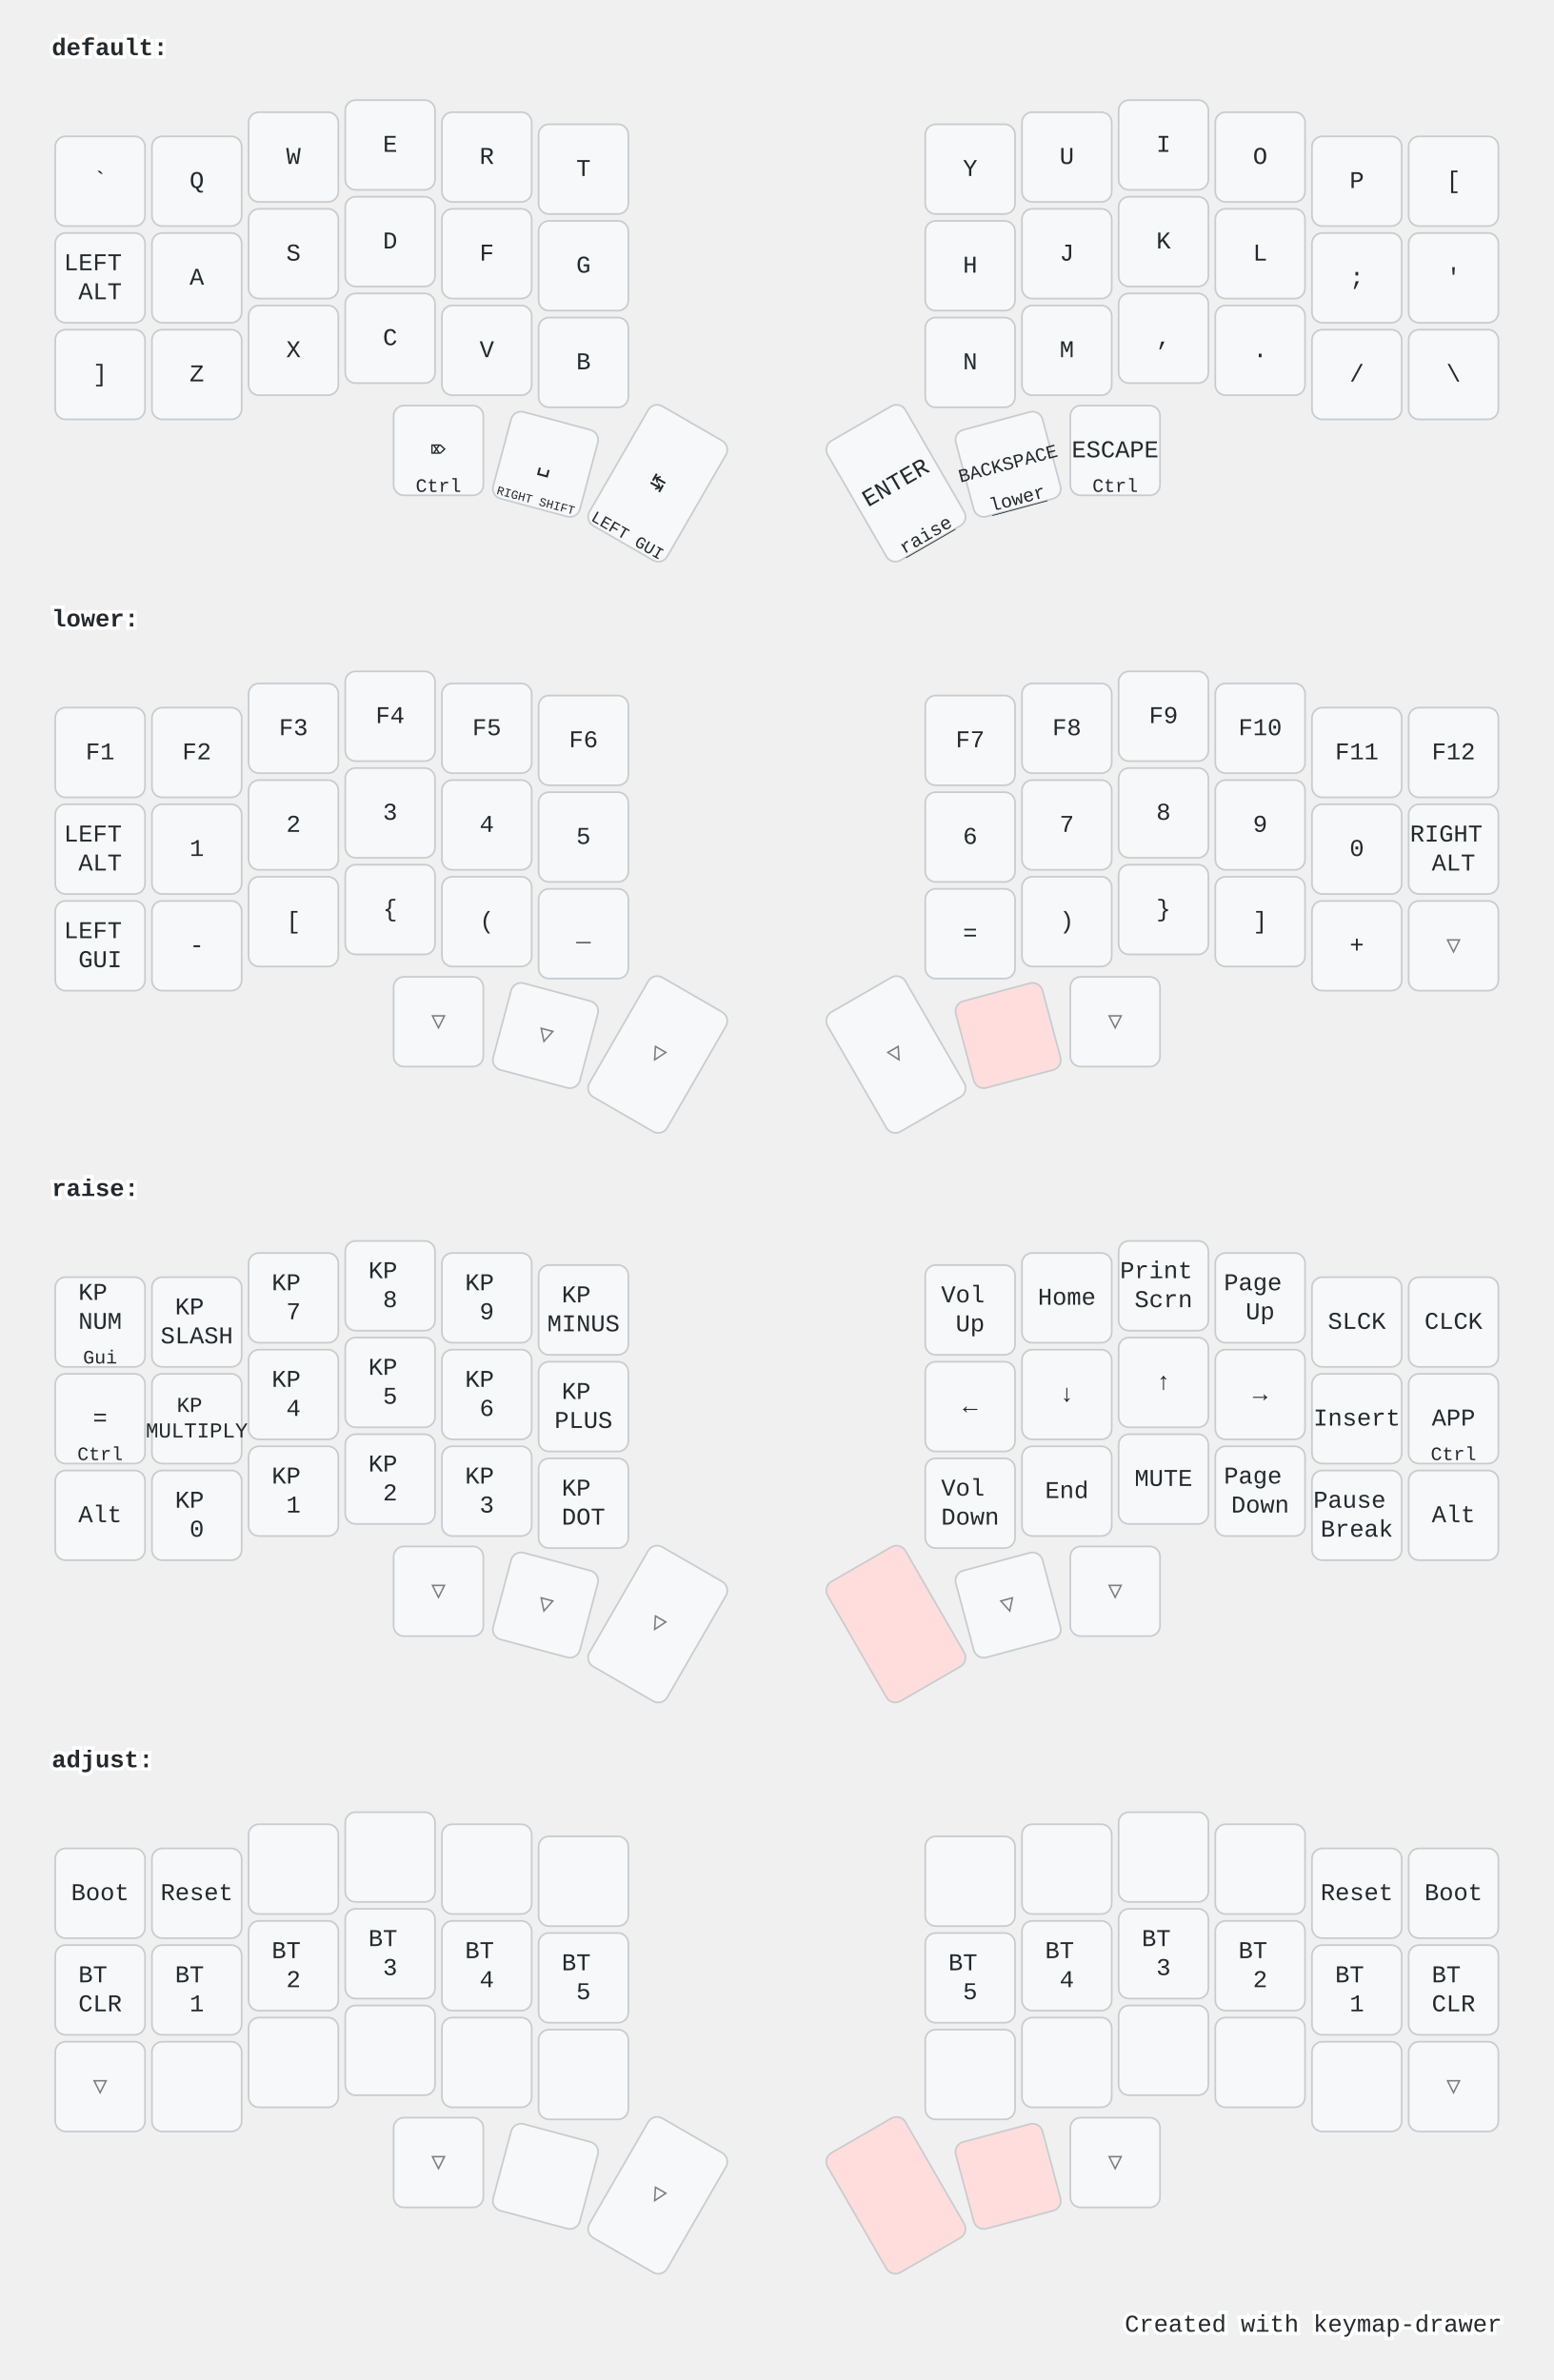
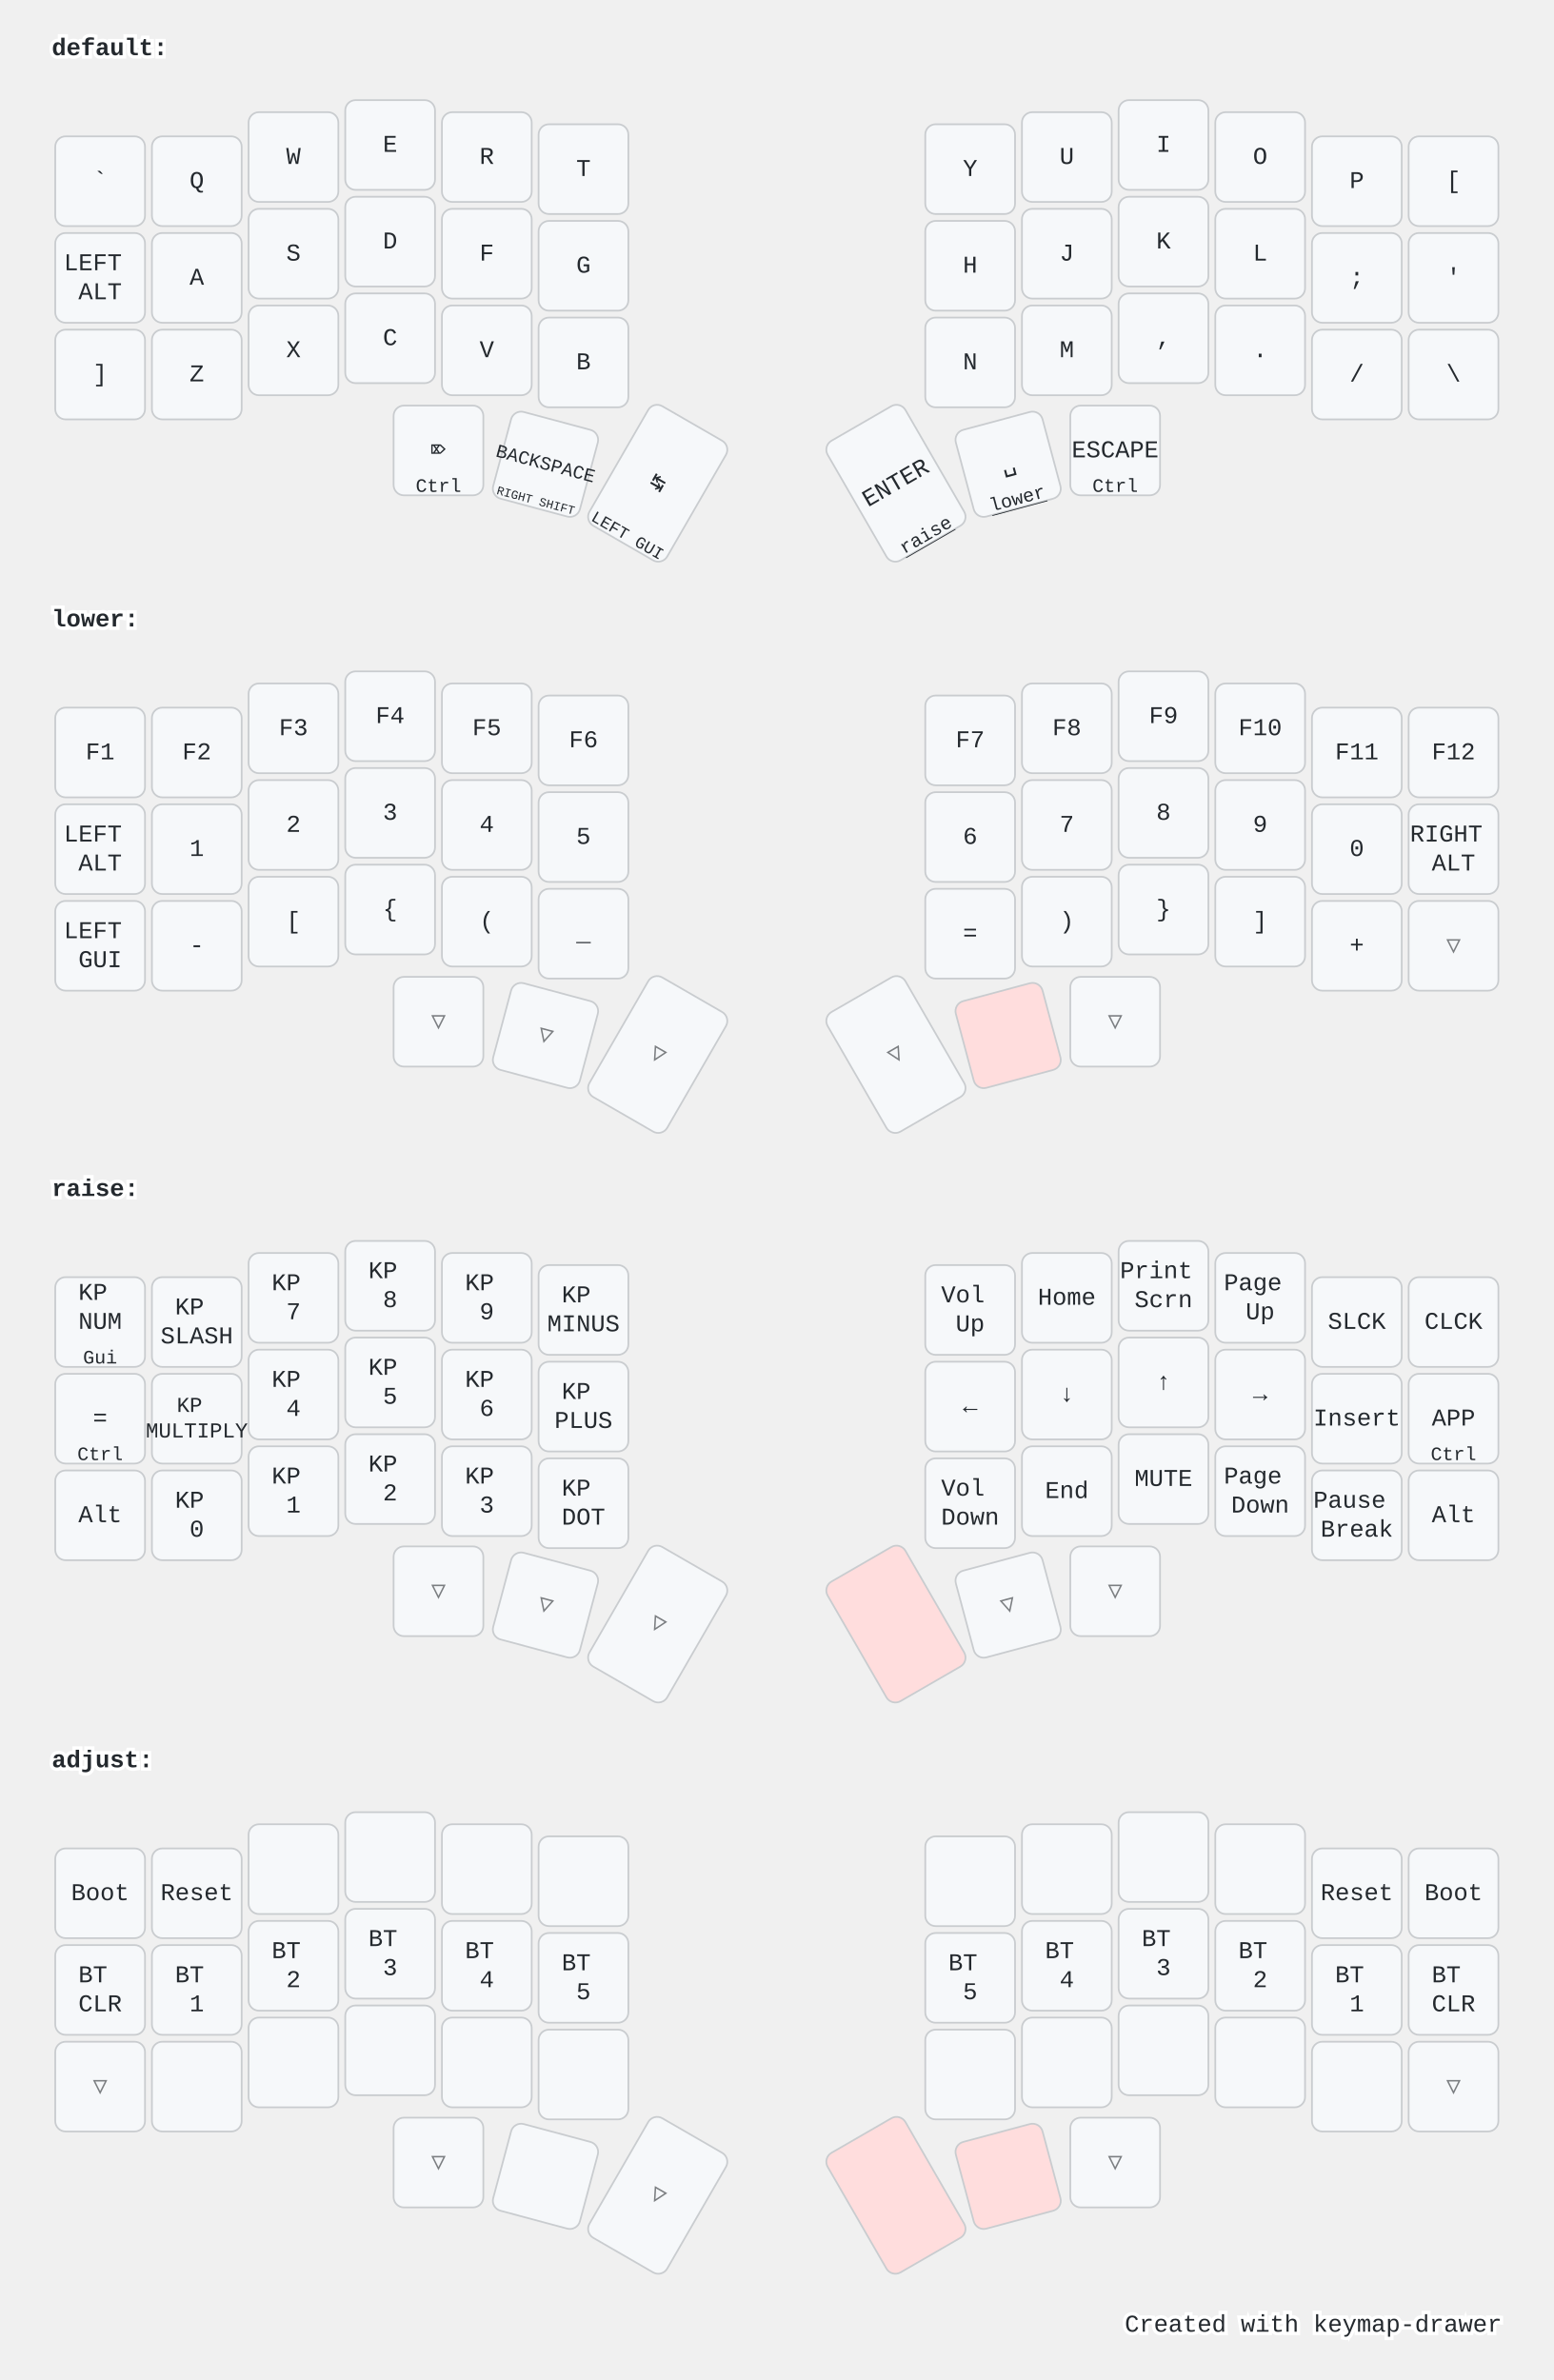
<svg xmlns="http://www.w3.org/2000/svg" width="900" height="1379" viewBox="0 0 900 1379" class="keymap">
  <style>/* inherit to force styles through use tags */
svg path {
    fill: inherit;
}

/* font and background color specifications */
svg.keymap {
    font-family: SFMono-Regular,Consolas,Liberation Mono,Menlo,monospace;
    font-size: 14px;
    font-kerning: normal;
    text-rendering: optimizeLegibility;
    fill: #24292e;
}

/* default key styling */
rect.key {
    fill: #f6f8fa;
}

rect.key, rect.combo {
    stroke: #c9cccf;
    stroke-width: 1;
}

/* default key side styling, only used is draw_key_sides is set */
rect.side {
    filter: brightness(90%);
}

/* color accent for combo boxes */
rect.combo, rect.combo-separate {
    fill: #cdf;
}

/* color accent for held keys */
rect.held, rect.combo.held {
    fill: #fdd;
}

/* color accent for ghost (optional) keys */
rect.ghost, rect.combo.ghost {
    stroke-dasharray: 4, 4;
    stroke-width: 2;
}

text {
    text-anchor: middle;
    dominant-baseline: middle;
}

/* styling for layer labels */
text.label {
    font-weight: bold;
    text-anchor: start;
    stroke: white;
    stroke-width: 4;
    paint-order: stroke;
}

/* styling for optional footer */
text.footer {
    text-anchor: end;
    dominant-baseline: auto;
    stroke: white;
    stroke-width: 4;
    paint-order: stroke;
}

/* styling for combo tap, and key non-tap label text */
text.combo, text.hold, text.shifted, text.left, text.right {
    font-size: 11px;
}

text.hold {
    text-anchor: middle;
    dominant-baseline: auto;
}

text.shifted {
    text-anchor: middle;
    dominant-baseline: hanging;
}

text.left {
    text-anchor: start;
}

text.right {
    text-anchor: end;
}

text.layer-activator {
    text-decoration: underline;
}

/* styling for hold/shifted label text in combo box */
text.combo.hold, text.combo.shifted, text.combo.left, text.combo.right {
    font-size: 8px;
}

/* lighter symbol for transparent keys */
text.trans {
    fill: #7b7e81;
}

/* styling for combo dendrons */
path.combo {
    stroke-width: 1;
    stroke: gray;
    fill: none;
}

/* Start Tabler Icons Cleanup */
/* cannot use height/width with glyphs */
.icon-tabler &gt; path {
    fill: inherit;
    stroke: inherit;
    stroke-width: 2;
}
/* hide tabler's default box */
.icon-tabler &gt; path[stroke="none"][fill="none"] {
    visibility: hidden;
}
/* End Tabler Icons Cleanup */

@media (prefers-color-scheme: dark) {
svg.keymap { fill: #d1d6db; }
rect.key { fill: #3f4750; }
rect.key, rect.combo { stroke: #60666c; }
rect.combo, rect.combo-separate { fill: #1f3d7a; }
rect.held, rect.combo.held { fill: #854747; }
text.label, text.footer { stroke: black; }
text.trans { fill: #7e8184; }
path.combo { stroke: #7f7f7f; }

}</style>
  <g transform="translate(30, 0)" class="layer-default">
    <text x="0" y="28" class="label" id="default">default:</text>
    <g transform="translate(0, 56)">
      <g transform="translate(28, 49)" class="key keypos-0">
        <rect rx="6" ry="6" x="-26" y="-26" width="52" height="52" class="key" />
        <text x="0" y="0" class="key tap">`</text>
      </g>
      <g transform="translate(84, 49)" class="key keypos-1">
        <rect rx="6" ry="6" x="-26" y="-26" width="52" height="52" class="key" />
        <text x="0" y="0" class="key tap">Q</text>
      </g>
      <g transform="translate(140, 35)" class="key keypos-2">
        <rect rx="6" ry="6" x="-26" y="-26" width="52" height="52" class="key" />
        <text x="0" y="0" class="key tap">W</text>
      </g>
      <g transform="translate(196, 28)" class="key keypos-3">
        <rect rx="6" ry="6" x="-26" y="-26" width="52" height="52" class="key" />
        <text x="0" y="0" class="key tap">E</text>
      </g>
      <g transform="translate(252, 35)" class="key keypos-4">
        <rect rx="6" ry="6" x="-26" y="-26" width="52" height="52" class="key" />
        <text x="0" y="0" class="key tap">R</text>
      </g>
      <g transform="translate(308, 42)" class="key keypos-5">
        <rect rx="6" ry="6" x="-26" y="-26" width="52" height="52" class="key" />
        <text x="0" y="0" class="key tap">T</text>
      </g>
      <g transform="translate(532, 42)" class="key keypos-6">
        <rect rx="6" ry="6" x="-26" y="-26" width="52" height="52" class="key" />
        <text x="0" y="0" class="key tap">Y</text>
      </g>
      <g transform="translate(588, 35)" class="key keypos-7">
        <rect rx="6" ry="6" x="-26" y="-26" width="52" height="52" class="key" />
        <text x="0" y="0" class="key tap">U</text>
      </g>
      <g transform="translate(644, 28)" class="key keypos-8">
        <rect rx="6" ry="6" x="-26" y="-26" width="52" height="52" class="key" />
        <text x="0" y="0" class="key tap">I</text>
      </g>
      <g transform="translate(700, 35)" class="key keypos-9">
        <rect rx="6" ry="6" x="-26" y="-26" width="52" height="52" class="key" />
        <text x="0" y="0" class="key tap">O</text>
      </g>
      <g transform="translate(756, 49)" class="key keypos-10">
        <rect rx="6" ry="6" x="-26" y="-26" width="52" height="52" class="key" />
        <text x="0" y="0" class="key tap">P</text>
      </g>
      <g transform="translate(812, 49)" class="key keypos-11">
        <rect rx="6" ry="6" x="-26" y="-26" width="52" height="52" class="key" />
        <text x="0" y="0" class="key tap">[</text>
      </g>
      <g transform="translate(28, 105)" class="key keypos-12">
        <rect rx="6" ry="6" x="-26" y="-26" width="52" height="52" class="key" />
        <text x="0" y="0" class="key tap">
          <tspan x="0" dy="-0.6em">LEFT</tspan>
          <tspan x="0" dy="1.2em">ALT</tspan>
        </text>
      </g>
      <g transform="translate(84, 105)" class="key keypos-13">
        <rect rx="6" ry="6" x="-26" y="-26" width="52" height="52" class="key" />
        <text x="0" y="0" class="key tap">A</text>
      </g>
      <g transform="translate(140, 91)" class="key keypos-14">
        <rect rx="6" ry="6" x="-26" y="-26" width="52" height="52" class="key" />
        <text x="0" y="0" class="key tap">S</text>
      </g>
      <g transform="translate(196, 84)" class="key keypos-15">
        <rect rx="6" ry="6" x="-26" y="-26" width="52" height="52" class="key" />
        <text x="0" y="0" class="key tap">D</text>
      </g>
      <g transform="translate(252, 91)" class="key keypos-16">
        <rect rx="6" ry="6" x="-26" y="-26" width="52" height="52" class="key" />
        <text x="0" y="0" class="key tap">F</text>
      </g>
      <g transform="translate(308, 98)" class="key keypos-17">
        <rect rx="6" ry="6" x="-26" y="-26" width="52" height="52" class="key" />
        <text x="0" y="0" class="key tap">G</text>
      </g>
      <g transform="translate(532, 98)" class="key keypos-18">
        <rect rx="6" ry="6" x="-26" y="-26" width="52" height="52" class="key" />
        <text x="0" y="0" class="key tap">H</text>
      </g>
      <g transform="translate(588, 91)" class="key keypos-19">
        <rect rx="6" ry="6" x="-26" y="-26" width="52" height="52" class="key" />
        <text x="0" y="0" class="key tap">J</text>
      </g>
      <g transform="translate(644, 84)" class="key keypos-20">
        <rect rx="6" ry="6" x="-26" y="-26" width="52" height="52" class="key" />
        <text x="0" y="0" class="key tap">K</text>
      </g>
      <g transform="translate(700, 91)" class="key keypos-21">
        <rect rx="6" ry="6" x="-26" y="-26" width="52" height="52" class="key" />
        <text x="0" y="0" class="key tap">L</text>
      </g>
      <g transform="translate(756, 105)" class="key keypos-22">
        <rect rx="6" ry="6" x="-26" y="-26" width="52" height="52" class="key" />
        <text x="0" y="0" class="key tap">;</text>
      </g>
      <g transform="translate(812, 105)" class="key keypos-23">
        <rect rx="6" ry="6" x="-26" y="-26" width="52" height="52" class="key" />
        <text x="0" y="0" class="key tap">'</text>
      </g>
      <g transform="translate(28, 161)" class="key keypos-24">
        <rect rx="6" ry="6" x="-26" y="-26" width="52" height="52" class="key" />
        <text x="0" y="0" class="key tap">]</text>
      </g>
      <g transform="translate(84, 161)" class="key keypos-25">
        <rect rx="6" ry="6" x="-26" y="-26" width="52" height="52" class="key" />
        <text x="0" y="0" class="key tap">Z</text>
      </g>
      <g transform="translate(140, 147)" class="key keypos-26">
        <rect rx="6" ry="6" x="-26" y="-26" width="52" height="52" class="key" />
        <text x="0" y="0" class="key tap">X</text>
      </g>
      <g transform="translate(196, 140)" class="key keypos-27">
        <rect rx="6" ry="6" x="-26" y="-26" width="52" height="52" class="key" />
        <text x="0" y="0" class="key tap">C</text>
      </g>
      <g transform="translate(252, 147)" class="key keypos-28">
        <rect rx="6" ry="6" x="-26" y="-26" width="52" height="52" class="key" />
        <text x="0" y="0" class="key tap">V</text>
      </g>
      <g transform="translate(308, 154)" class="key keypos-29">
        <rect rx="6" ry="6" x="-26" y="-26" width="52" height="52" class="key" />
        <text x="0" y="0" class="key tap">B</text>
      </g>
      <g transform="translate(532, 154)" class="key keypos-30">
        <rect rx="6" ry="6" x="-26" y="-26" width="52" height="52" class="key" />
        <text x="0" y="0" class="key tap">N</text>
      </g>
      <g transform="translate(588, 147)" class="key keypos-31">
        <rect rx="6" ry="6" x="-26" y="-26" width="52" height="52" class="key" />
        <text x="0" y="0" class="key tap">M</text>
      </g>
      <g transform="translate(644, 140)" class="key keypos-32">
        <rect rx="6" ry="6" x="-26" y="-26" width="52" height="52" class="key" />
        <text x="0" y="0" class="key tap">,</text>
      </g>
      <g transform="translate(700, 147)" class="key keypos-33">
        <rect rx="6" ry="6" x="-26" y="-26" width="52" height="52" class="key" />
        <text x="0" y="0" class="key tap">.</text>
      </g>
      <g transform="translate(756, 161)" class="key keypos-34">
        <rect rx="6" ry="6" x="-26" y="-26" width="52" height="52" class="key" />
        <text x="0" y="0" class="key tap">/</text>
      </g>
      <g transform="translate(812, 161)" class="key keypos-35">
        <rect rx="6" ry="6" x="-26" y="-26" width="52" height="52" class="key" />
        <text x="0" y="0" class="key tap">\</text>
      </g>
      <g transform="translate(224, 205)" class="key keypos-36">
        <rect rx="6" ry="6" x="-26" y="-26" width="52" height="52" class="key" />
        <text x="0" y="0" class="key tap">⌦</text>
        <text x="0" y="24" class="key hold">Ctrl</text>
      </g>
      <g transform="translate(286, 213) rotate(15.0)" class="key keypos-37">
        <rect rx="6" ry="6" x="-26" y="-26" width="52" height="52" class="key" />
-         <text x="0" y="0" class="key tap">␣</text>
+         <text x="0" y="0" class="key tap">
+           <tspan style="font-size: 78%">BACKSPACE</tspan>
+         </text>
        <text x="0" y="24" class="key hold">
          <tspan style="font-size: 64%">RIGHT SHIFT</tspan>
        </text>
      </g>
      <g transform="translate(351, 224) rotate(30.0)" class="key keypos-38">
        <rect rx="6" ry="6" x="-26" y="-40" width="52" height="80" class="key" />
        <text x="0" y="0" class="key tap">↹</text>
        <text x="0" y="38" class="key hold">
          <tspan style="font-size: 88%">LEFT GUI</tspan>
        </text>
      </g>
      <g transform="translate(489, 224) rotate(-30.0)" class="key keypos-39">
        <rect rx="6" ry="6" x="-26" y="-40" width="52" height="80" class="key" />
        <text x="0" y="0" class="key tap">ENTER</text>
        <a href="#raise">
          <text x="0" y="38" class="key hold layer-activator">raise</text>
        </a>
      </g>
      <g transform="translate(554, 213) rotate(-15.0)" class="key keypos-40">
        <rect rx="6" ry="6" x="-26" y="-26" width="52" height="52" class="key" />
-         <text x="0" y="0" class="key tap">
-           <tspan style="font-size: 78%">BACKSPACE</tspan>
-         </text>
+         <text x="0" y="0" class="key tap">␣</text>
        <a href="#lower">
          <text x="0" y="24" class="key hold layer-activator">lower</text>
        </a>
      </g>
      <g transform="translate(616, 205)" class="key keypos-41">
        <rect rx="6" ry="6" x="-26" y="-26" width="52" height="52" class="key" />
        <text x="0" y="0" class="key tap">ESCAPE</text>
        <text x="0" y="24" class="key hold">Ctrl</text>
      </g>
    </g>
  </g>
  <g transform="translate(30, 331)" class="layer-lower">
    <text x="0" y="28" class="label" id="lower">lower:</text>
    <g transform="translate(0, 56)">
      <g transform="translate(28, 49)" class="key keypos-0">
        <rect rx="6" ry="6" x="-26" y="-26" width="52" height="52" class="key" />
        <text x="0" y="0" class="key tap">F1</text>
      </g>
      <g transform="translate(84, 49)" class="key keypos-1">
        <rect rx="6" ry="6" x="-26" y="-26" width="52" height="52" class="key" />
        <text x="0" y="0" class="key tap">F2</text>
      </g>
      <g transform="translate(140, 35)" class="key keypos-2">
        <rect rx="6" ry="6" x="-26" y="-26" width="52" height="52" class="key" />
        <text x="0" y="0" class="key tap">F3</text>
      </g>
      <g transform="translate(196, 28)" class="key keypos-3">
        <rect rx="6" ry="6" x="-26" y="-26" width="52" height="52" class="key" />
        <text x="0" y="0" class="key tap">F4</text>
      </g>
      <g transform="translate(252, 35)" class="key keypos-4">
        <rect rx="6" ry="6" x="-26" y="-26" width="52" height="52" class="key" />
        <text x="0" y="0" class="key tap">F5</text>
      </g>
      <g transform="translate(308, 42)" class="key keypos-5">
        <rect rx="6" ry="6" x="-26" y="-26" width="52" height="52" class="key" />
        <text x="0" y="0" class="key tap">F6</text>
      </g>
      <g transform="translate(532, 42)" class="key keypos-6">
        <rect rx="6" ry="6" x="-26" y="-26" width="52" height="52" class="key" />
        <text x="0" y="0" class="key tap">F7</text>
      </g>
      <g transform="translate(588, 35)" class="key keypos-7">
        <rect rx="6" ry="6" x="-26" y="-26" width="52" height="52" class="key" />
        <text x="0" y="0" class="key tap">F8</text>
      </g>
      <g transform="translate(644, 28)" class="key keypos-8">
        <rect rx="6" ry="6" x="-26" y="-26" width="52" height="52" class="key" />
        <text x="0" y="0" class="key tap">F9</text>
      </g>
      <g transform="translate(700, 35)" class="key keypos-9">
        <rect rx="6" ry="6" x="-26" y="-26" width="52" height="52" class="key" />
        <text x="0" y="0" class="key tap">F10</text>
      </g>
      <g transform="translate(756, 49)" class="key keypos-10">
        <rect rx="6" ry="6" x="-26" y="-26" width="52" height="52" class="key" />
        <text x="0" y="0" class="key tap">F11</text>
      </g>
      <g transform="translate(812, 49)" class="key keypos-11">
        <rect rx="6" ry="6" x="-26" y="-26" width="52" height="52" class="key" />
        <text x="0" y="0" class="key tap">F12</text>
      </g>
      <g transform="translate(28, 105)" class="key keypos-12">
        <rect rx="6" ry="6" x="-26" y="-26" width="52" height="52" class="key" />
        <text x="0" y="0" class="key tap">
          <tspan x="0" dy="-0.6em">LEFT</tspan>
          <tspan x="0" dy="1.2em">ALT</tspan>
        </text>
      </g>
      <g transform="translate(84, 105)" class="key keypos-13">
        <rect rx="6" ry="6" x="-26" y="-26" width="52" height="52" class="key" />
        <text x="0" y="0" class="key tap">1</text>
      </g>
      <g transform="translate(140, 91)" class="key keypos-14">
        <rect rx="6" ry="6" x="-26" y="-26" width="52" height="52" class="key" />
        <text x="0" y="0" class="key tap">2</text>
      </g>
      <g transform="translate(196, 84)" class="key keypos-15">
        <rect rx="6" ry="6" x="-26" y="-26" width="52" height="52" class="key" />
        <text x="0" y="0" class="key tap">3</text>
      </g>
      <g transform="translate(252, 91)" class="key keypos-16">
        <rect rx="6" ry="6" x="-26" y="-26" width="52" height="52" class="key" />
        <text x="0" y="0" class="key tap">4</text>
      </g>
      <g transform="translate(308, 98)" class="key keypos-17">
        <rect rx="6" ry="6" x="-26" y="-26" width="52" height="52" class="key" />
        <text x="0" y="0" class="key tap">5</text>
      </g>
      <g transform="translate(532, 98)" class="key keypos-18">
        <rect rx="6" ry="6" x="-26" y="-26" width="52" height="52" class="key" />
        <text x="0" y="0" class="key tap">6</text>
      </g>
      <g transform="translate(588, 91)" class="key keypos-19">
        <rect rx="6" ry="6" x="-26" y="-26" width="52" height="52" class="key" />
        <text x="0" y="0" class="key tap">7</text>
      </g>
      <g transform="translate(644, 84)" class="key keypos-20">
        <rect rx="6" ry="6" x="-26" y="-26" width="52" height="52" class="key" />
        <text x="0" y="0" class="key tap">8</text>
      </g>
      <g transform="translate(700, 91)" class="key keypos-21">
        <rect rx="6" ry="6" x="-26" y="-26" width="52" height="52" class="key" />
        <text x="0" y="0" class="key tap">9</text>
      </g>
      <g transform="translate(756, 105)" class="key keypos-22">
        <rect rx="6" ry="6" x="-26" y="-26" width="52" height="52" class="key" />
        <text x="0" y="0" class="key tap">0</text>
      </g>
      <g transform="translate(812, 105)" class="key keypos-23">
        <rect rx="6" ry="6" x="-26" y="-26" width="52" height="52" class="key" />
        <text x="0" y="0" class="key tap">
          <tspan x="0" dy="-0.6em">RIGHT</tspan>
          <tspan x="0" dy="1.2em">ALT</tspan>
        </text>
      </g>
      <g transform="translate(28, 161)" class="key keypos-24">
        <rect rx="6" ry="6" x="-26" y="-26" width="52" height="52" class="key" />
        <text x="0" y="0" class="key tap">
          <tspan x="0" dy="-0.6em">LEFT</tspan>
          <tspan x="0" dy="1.2em">GUI</tspan>
        </text>
      </g>
      <g transform="translate(84, 161)" class="key keypos-25">
        <rect rx="6" ry="6" x="-26" y="-26" width="52" height="52" class="key" />
        <text x="0" y="0" class="key tap">-</text>
      </g>
      <g transform="translate(140, 147)" class="key keypos-26">
        <rect rx="6" ry="6" x="-26" y="-26" width="52" height="52" class="key" />
        <text x="0" y="0" class="key tap">[</text>
      </g>
      <g transform="translate(196, 140)" class="key keypos-27">
        <rect rx="6" ry="6" x="-26" y="-26" width="52" height="52" class="key" />
        <text x="0" y="0" class="key tap">{</text>
      </g>
      <g transform="translate(252, 147)" class="key keypos-28">
        <rect rx="6" ry="6" x="-26" y="-26" width="52" height="52" class="key" />
        <text x="0" y="0" class="key tap">(</text>
      </g>
      <g transform="translate(308, 154)" class="key keypos-29">
        <rect rx="6" ry="6" x="-26" y="-26" width="52" height="52" class="key" />
        <text x="0" y="0" class="key tap">_</text>
      </g>
      <g transform="translate(532, 154)" class="key keypos-30">
        <rect rx="6" ry="6" x="-26" y="-26" width="52" height="52" class="key" />
        <text x="0" y="0" class="key tap">=</text>
      </g>
      <g transform="translate(588, 147)" class="key keypos-31">
        <rect rx="6" ry="6" x="-26" y="-26" width="52" height="52" class="key" />
        <text x="0" y="0" class="key tap">)</text>
      </g>
      <g transform="translate(644, 140)" class="key keypos-32">
        <rect rx="6" ry="6" x="-26" y="-26" width="52" height="52" class="key" />
        <text x="0" y="0" class="key tap">}</text>
      </g>
      <g transform="translate(700, 147)" class="key keypos-33">
        <rect rx="6" ry="6" x="-26" y="-26" width="52" height="52" class="key" />
        <text x="0" y="0" class="key tap">]</text>
      </g>
      <g transform="translate(756, 161)" class="key keypos-34">
        <rect rx="6" ry="6" x="-26" y="-26" width="52" height="52" class="key" />
        <text x="0" y="0" class="key tap">+</text>
      </g>
      <g transform="translate(812, 161)" class="key trans keypos-35">
        <rect rx="6" ry="6" x="-26" y="-26" width="52" height="52" class="key trans" />
        <text x="0" y="0" class="key trans tap">▽</text>
      </g>
      <g transform="translate(224, 205)" class="key trans keypos-36">
        <rect rx="6" ry="6" x="-26" y="-26" width="52" height="52" class="key trans" />
        <text x="0" y="0" class="key trans tap">▽</text>
      </g>
      <g transform="translate(286, 213) rotate(15.0)" class="key trans keypos-37">
        <rect rx="6" ry="6" x="-26" y="-26" width="52" height="52" class="key trans" />
        <text x="0" y="0" class="key trans tap">▽</text>
      </g>
      <g transform="translate(351, 224) rotate(30.0)" class="key trans keypos-38">
        <rect rx="6" ry="6" x="-26" y="-40" width="52" height="80" class="key trans" />
        <text x="0" y="0" class="key trans tap">▽</text>
      </g>
      <g transform="translate(489, 224) rotate(-30.0)" class="key trans keypos-39">
        <rect rx="6" ry="6" x="-26" y="-40" width="52" height="80" class="key trans" />
        <text x="0" y="0" class="key trans tap">▽</text>
      </g>
      <g transform="translate(554, 213) rotate(-15.0)" class="key held keypos-40">
        <rect rx="6" ry="6" x="-26" y="-26" width="52" height="52" class="key held" />
      </g>
      <g transform="translate(616, 205)" class="key trans keypos-41">
        <rect rx="6" ry="6" x="-26" y="-26" width="52" height="52" class="key trans" />
        <text x="0" y="0" class="key trans tap">▽</text>
      </g>
    </g>
  </g>
  <g transform="translate(30, 661)" class="layer-raise">
    <text x="0" y="28" class="label" id="raise">raise:</text>
    <g transform="translate(0, 56)">
      <g transform="translate(28, 49)" class="key keypos-0">
        <rect rx="6" ry="6" x="-26" y="-26" width="52" height="52" class="key" />
        <text x="0" y="0" class="key tap">
          <tspan x="0" dy="-1.2em">KP</tspan>
          <tspan x="0" dy="1.2em">NUM</tspan>
        </text>
        <text x="0" y="24" class="key hold">Gui</text>
      </g>
      <g transform="translate(84, 49)" class="key keypos-1">
        <rect rx="6" ry="6" x="-26" y="-26" width="52" height="52" class="key" />
        <text x="0" y="0" class="key tap">
          <tspan x="0" dy="-0.6em">KP</tspan>
          <tspan x="0" dy="1.2em">SLASH</tspan>
        </text>
      </g>
      <g transform="translate(140, 35)" class="key keypos-2">
        <rect rx="6" ry="6" x="-26" y="-26" width="52" height="52" class="key" />
        <text x="0" y="0" class="key tap">
          <tspan x="0" dy="-0.6em">KP</tspan>
          <tspan x="0" dy="1.2em">7</tspan>
        </text>
      </g>
      <g transform="translate(196, 28)" class="key keypos-3">
        <rect rx="6" ry="6" x="-26" y="-26" width="52" height="52" class="key" />
        <text x="0" y="0" class="key tap">
          <tspan x="0" dy="-0.6em">KP</tspan>
          <tspan x="0" dy="1.2em">8</tspan>
        </text>
      </g>
      <g transform="translate(252, 35)" class="key keypos-4">
        <rect rx="6" ry="6" x="-26" y="-26" width="52" height="52" class="key" />
        <text x="0" y="0" class="key tap">
          <tspan x="0" dy="-0.6em">KP</tspan>
          <tspan x="0" dy="1.2em">9</tspan>
        </text>
      </g>
      <g transform="translate(308, 42)" class="key keypos-5">
        <rect rx="6" ry="6" x="-26" y="-26" width="52" height="52" class="key" />
        <text x="0" y="0" class="key tap">
          <tspan x="0" dy="-0.6em">KP</tspan>
          <tspan x="0" dy="1.2em">MINUS</tspan>
        </text>
      </g>
      <g transform="translate(532, 42)" class="key keypos-6">
        <rect rx="6" ry="6" x="-26" y="-26" width="52" height="52" class="key" />
        <text x="0" y="0" class="key tap">
          <tspan x="0" dy="-0.6em">Vol</tspan>
          <tspan x="0" dy="1.2em">Up</tspan>
        </text>
      </g>
      <g transform="translate(588, 35)" class="key keypos-7">
        <rect rx="6" ry="6" x="-26" y="-26" width="52" height="52" class="key" />
        <text x="0" y="0" class="key tap">Home</text>
      </g>
      <g transform="translate(644, 28)" class="key keypos-8">
        <rect rx="6" ry="6" x="-26" y="-26" width="52" height="52" class="key" />
        <text x="0" y="0" class="key tap">
          <tspan x="0" dy="-0.6em">Print</tspan>
          <tspan x="0" dy="1.2em">Scrn</tspan>
        </text>
      </g>
      <g transform="translate(700, 35)" class="key keypos-9">
        <rect rx="6" ry="6" x="-26" y="-26" width="52" height="52" class="key" />
        <text x="0" y="0" class="key tap">
          <tspan x="0" dy="-0.6em">Page</tspan>
          <tspan x="0" dy="1.2em">Up</tspan>
        </text>
      </g>
      <g transform="translate(756, 49)" class="key keypos-10">
        <rect rx="6" ry="6" x="-26" y="-26" width="52" height="52" class="key" />
        <text x="0" y="0" class="key tap">SLCK</text>
      </g>
      <g transform="translate(812, 49)" class="key keypos-11">
        <rect rx="6" ry="6" x="-26" y="-26" width="52" height="52" class="key" />
        <text x="0" y="0" class="key tap">CLCK</text>
      </g>
      <g transform="translate(28, 105)" class="key keypos-12">
        <rect rx="6" ry="6" x="-26" y="-26" width="52" height="52" class="key" />
        <text x="0" y="0" class="key tap">=</text>
        <text x="0" y="24" class="key hold">Ctrl</text>
      </g>
      <g transform="translate(84, 105)" class="key keypos-13">
        <rect rx="6" ry="6" x="-26" y="-26" width="52" height="52" class="key" />
        <text x="0" y="0" class="key tap">
          <tspan x="0" dy="-0.6em" style="font-size: 88%">KP</tspan>
          <tspan x="0" dy="1.2em" style="font-size: 88%">MULTIPLY</tspan>
        </text>
      </g>
      <g transform="translate(140, 91)" class="key keypos-14">
        <rect rx="6" ry="6" x="-26" y="-26" width="52" height="52" class="key" />
        <text x="0" y="0" class="key tap">
          <tspan x="0" dy="-0.6em">KP</tspan>
          <tspan x="0" dy="1.2em">4</tspan>
        </text>
      </g>
      <g transform="translate(196, 84)" class="key keypos-15">
        <rect rx="6" ry="6" x="-26" y="-26" width="52" height="52" class="key" />
        <text x="0" y="0" class="key tap">
          <tspan x="0" dy="-0.6em">KP</tspan>
          <tspan x="0" dy="1.2em">5</tspan>
        </text>
      </g>
      <g transform="translate(252, 91)" class="key keypos-16">
        <rect rx="6" ry="6" x="-26" y="-26" width="52" height="52" class="key" />
        <text x="0" y="0" class="key tap">
          <tspan x="0" dy="-0.6em">KP</tspan>
          <tspan x="0" dy="1.2em">6</tspan>
        </text>
      </g>
      <g transform="translate(308, 98)" class="key keypos-17">
        <rect rx="6" ry="6" x="-26" y="-26" width="52" height="52" class="key" />
        <text x="0" y="0" class="key tap">
          <tspan x="0" dy="-0.6em">KP</tspan>
          <tspan x="0" dy="1.2em">PLUS</tspan>
        </text>
      </g>
      <g transform="translate(532, 98)" class="key keypos-18">
        <rect rx="6" ry="6" x="-26" y="-26" width="52" height="52" class="key" />
        <text x="0" y="0" class="key tap">←</text>
      </g>
      <g transform="translate(588, 91)" class="key keypos-19">
        <rect rx="6" ry="6" x="-26" y="-26" width="52" height="52" class="key" />
        <text x="0" y="0" class="key tap">↓</text>
      </g>
      <g transform="translate(644, 84)" class="key keypos-20">
        <rect rx="6" ry="6" x="-26" y="-26" width="52" height="52" class="key" />
        <text x="0" y="0" class="key tap">↑</text>
      </g>
      <g transform="translate(700, 91)" class="key keypos-21">
        <rect rx="6" ry="6" x="-26" y="-26" width="52" height="52" class="key" />
        <text x="0" y="0" class="key tap">→</text>
      </g>
      <g transform="translate(756, 105)" class="key keypos-22">
        <rect rx="6" ry="6" x="-26" y="-26" width="52" height="52" class="key" />
        <text x="0" y="0" class="key tap">Insert</text>
      </g>
      <g transform="translate(812, 105)" class="key keypos-23">
        <rect rx="6" ry="6" x="-26" y="-26" width="52" height="52" class="key" />
        <text x="0" y="0" class="key tap">APP</text>
        <text x="0" y="24" class="key hold">Ctrl</text>
      </g>
      <g transform="translate(28, 161)" class="key keypos-24">
        <rect rx="6" ry="6" x="-26" y="-26" width="52" height="52" class="key" />
        <text x="0" y="0" class="key tap">Alt</text>
      </g>
      <g transform="translate(84, 161)" class="key keypos-25">
        <rect rx="6" ry="6" x="-26" y="-26" width="52" height="52" class="key" />
        <text x="0" y="0" class="key tap">
          <tspan x="0" dy="-0.6em">KP</tspan>
          <tspan x="0" dy="1.2em">0</tspan>
        </text>
      </g>
      <g transform="translate(140, 147)" class="key keypos-26">
        <rect rx="6" ry="6" x="-26" y="-26" width="52" height="52" class="key" />
        <text x="0" y="0" class="key tap">
          <tspan x="0" dy="-0.6em">KP</tspan>
          <tspan x="0" dy="1.2em">1</tspan>
        </text>
      </g>
      <g transform="translate(196, 140)" class="key keypos-27">
        <rect rx="6" ry="6" x="-26" y="-26" width="52" height="52" class="key" />
        <text x="0" y="0" class="key tap">
          <tspan x="0" dy="-0.6em">KP</tspan>
          <tspan x="0" dy="1.2em">2</tspan>
        </text>
      </g>
      <g transform="translate(252, 147)" class="key keypos-28">
        <rect rx="6" ry="6" x="-26" y="-26" width="52" height="52" class="key" />
        <text x="0" y="0" class="key tap">
          <tspan x="0" dy="-0.6em">KP</tspan>
          <tspan x="0" dy="1.2em">3</tspan>
        </text>
      </g>
      <g transform="translate(308, 154)" class="key keypos-29">
        <rect rx="6" ry="6" x="-26" y="-26" width="52" height="52" class="key" />
        <text x="0" y="0" class="key tap">
          <tspan x="0" dy="-0.6em">KP</tspan>
          <tspan x="0" dy="1.2em">DOT</tspan>
        </text>
      </g>
      <g transform="translate(532, 154)" class="key keypos-30">
        <rect rx="6" ry="6" x="-26" y="-26" width="52" height="52" class="key" />
        <text x="0" y="0" class="key tap">
          <tspan x="0" dy="-0.6em">Vol</tspan>
          <tspan x="0" dy="1.2em">Down</tspan>
        </text>
      </g>
      <g transform="translate(588, 147)" class="key keypos-31">
        <rect rx="6" ry="6" x="-26" y="-26" width="52" height="52" class="key" />
        <text x="0" y="0" class="key tap">End</text>
      </g>
      <g transform="translate(644, 140)" class="key keypos-32">
        <rect rx="6" ry="6" x="-26" y="-26" width="52" height="52" class="key" />
        <text x="0" y="0" class="key tap">MUTE</text>
      </g>
      <g transform="translate(700, 147)" class="key keypos-33">
        <rect rx="6" ry="6" x="-26" y="-26" width="52" height="52" class="key" />
        <text x="0" y="0" class="key tap">
          <tspan x="0" dy="-0.6em">Page</tspan>
          <tspan x="0" dy="1.2em">Down</tspan>
        </text>
      </g>
      <g transform="translate(756, 161)" class="key keypos-34">
        <rect rx="6" ry="6" x="-26" y="-26" width="52" height="52" class="key" />
        <text x="0" y="0" class="key tap">
          <tspan x="0" dy="-0.6em">Pause</tspan>
          <tspan x="0" dy="1.2em">Break</tspan>
        </text>
      </g>
      <g transform="translate(812, 161)" class="key keypos-35">
        <rect rx="6" ry="6" x="-26" y="-26" width="52" height="52" class="key" />
        <text x="0" y="0" class="key tap">Alt</text>
      </g>
      <g transform="translate(224, 205)" class="key trans keypos-36">
        <rect rx="6" ry="6" x="-26" y="-26" width="52" height="52" class="key trans" />
        <text x="0" y="0" class="key trans tap">▽</text>
      </g>
      <g transform="translate(286, 213) rotate(15.0)" class="key trans keypos-37">
        <rect rx="6" ry="6" x="-26" y="-26" width="52" height="52" class="key trans" />
        <text x="0" y="0" class="key trans tap">▽</text>
      </g>
      <g transform="translate(351, 224) rotate(30.0)" class="key trans keypos-38">
        <rect rx="6" ry="6" x="-26" y="-40" width="52" height="80" class="key trans" />
        <text x="0" y="0" class="key trans tap">▽</text>
      </g>
      <g transform="translate(489, 224) rotate(-30.0)" class="key held keypos-39">
        <rect rx="6" ry="6" x="-26" y="-40" width="52" height="80" class="key held" />
      </g>
      <g transform="translate(554, 213) rotate(-15.0)" class="key trans keypos-40">
        <rect rx="6" ry="6" x="-26" y="-26" width="52" height="52" class="key trans" />
        <text x="0" y="0" class="key trans tap">▽</text>
      </g>
      <g transform="translate(616, 205)" class="key trans keypos-41">
        <rect rx="6" ry="6" x="-26" y="-26" width="52" height="52" class="key trans" />
        <text x="0" y="0" class="key trans tap">▽</text>
      </g>
    </g>
  </g>
  <g transform="translate(30, 992)" class="layer-adjust">
    <text x="0" y="28" class="label" id="adjust">adjust:</text>
    <g transform="translate(0, 56)">
      <g transform="translate(28, 49)" class="key keypos-0">
        <rect rx="6" ry="6" x="-26" y="-26" width="52" height="52" class="key" />
        <text x="0" y="0" class="key tap">Boot</text>
      </g>
      <g transform="translate(84, 49)" class="key keypos-1">
        <rect rx="6" ry="6" x="-26" y="-26" width="52" height="52" class="key" />
        <text x="0" y="0" class="key tap">Reset</text>
      </g>
      <g transform="translate(140, 35)" class="key keypos-2">
        <rect rx="6" ry="6" x="-26" y="-26" width="52" height="52" class="key" />
      </g>
      <g transform="translate(196, 28)" class="key keypos-3">
        <rect rx="6" ry="6" x="-26" y="-26" width="52" height="52" class="key" />
      </g>
      <g transform="translate(252, 35)" class="key keypos-4">
        <rect rx="6" ry="6" x="-26" y="-26" width="52" height="52" class="key" />
      </g>
      <g transform="translate(308, 42)" class="key keypos-5">
        <rect rx="6" ry="6" x="-26" y="-26" width="52" height="52" class="key" />
      </g>
      <g transform="translate(532, 42)" class="key keypos-6">
        <rect rx="6" ry="6" x="-26" y="-26" width="52" height="52" class="key" />
      </g>
      <g transform="translate(588, 35)" class="key keypos-7">
        <rect rx="6" ry="6" x="-26" y="-26" width="52" height="52" class="key" />
      </g>
      <g transform="translate(644, 28)" class="key keypos-8">
        <rect rx="6" ry="6" x="-26" y="-26" width="52" height="52" class="key" />
      </g>
      <g transform="translate(700, 35)" class="key keypos-9">
        <rect rx="6" ry="6" x="-26" y="-26" width="52" height="52" class="key" />
      </g>
      <g transform="translate(756, 49)" class="key keypos-10">
        <rect rx="6" ry="6" x="-26" y="-26" width="52" height="52" class="key" />
        <text x="0" y="0" class="key tap">Reset</text>
      </g>
      <g transform="translate(812, 49)" class="key keypos-11">
        <rect rx="6" ry="6" x="-26" y="-26" width="52" height="52" class="key" />
        <text x="0" y="0" class="key tap">Boot</text>
      </g>
      <g transform="translate(28, 105)" class="key keypos-12">
        <rect rx="6" ry="6" x="-26" y="-26" width="52" height="52" class="key" />
        <text x="0" y="0" class="key tap">
          <tspan x="0" dy="-0.6em">BT</tspan>
          <tspan x="0" dy="1.2em">CLR</tspan>
        </text>
      </g>
      <g transform="translate(84, 105)" class="key keypos-13">
        <rect rx="6" ry="6" x="-26" y="-26" width="52" height="52" class="key" />
        <text x="0" y="0" class="key tap">
          <tspan x="0" dy="-0.6em">BT</tspan>
          <tspan x="0" dy="1.2em">1</tspan>
        </text>
      </g>
      <g transform="translate(140, 91)" class="key keypos-14">
        <rect rx="6" ry="6" x="-26" y="-26" width="52" height="52" class="key" />
        <text x="0" y="0" class="key tap">
          <tspan x="0" dy="-0.6em">BT</tspan>
          <tspan x="0" dy="1.2em">2</tspan>
        </text>
      </g>
      <g transform="translate(196, 84)" class="key keypos-15">
        <rect rx="6" ry="6" x="-26" y="-26" width="52" height="52" class="key" />
        <text x="0" y="0" class="key tap">
          <tspan x="0" dy="-0.6em">BT</tspan>
          <tspan x="0" dy="1.2em">3</tspan>
        </text>
      </g>
      <g transform="translate(252, 91)" class="key keypos-16">
        <rect rx="6" ry="6" x="-26" y="-26" width="52" height="52" class="key" />
        <text x="0" y="0" class="key tap">
          <tspan x="0" dy="-0.6em">BT</tspan>
          <tspan x="0" dy="1.2em">4</tspan>
        </text>
      </g>
      <g transform="translate(308, 98)" class="key keypos-17">
        <rect rx="6" ry="6" x="-26" y="-26" width="52" height="52" class="key" />
        <text x="0" y="0" class="key tap">
          <tspan x="0" dy="-0.6em">BT</tspan>
          <tspan x="0" dy="1.2em">5</tspan>
        </text>
      </g>
      <g transform="translate(532, 98)" class="key keypos-18">
        <rect rx="6" ry="6" x="-26" y="-26" width="52" height="52" class="key" />
        <text x="0" y="0" class="key tap">
          <tspan x="0" dy="-0.6em">BT</tspan>
          <tspan x="0" dy="1.2em">5</tspan>
        </text>
      </g>
      <g transform="translate(588, 91)" class="key keypos-19">
        <rect rx="6" ry="6" x="-26" y="-26" width="52" height="52" class="key" />
        <text x="0" y="0" class="key tap">
          <tspan x="0" dy="-0.6em">BT</tspan>
          <tspan x="0" dy="1.2em">4</tspan>
        </text>
      </g>
      <g transform="translate(644, 84)" class="key keypos-20">
        <rect rx="6" ry="6" x="-26" y="-26" width="52" height="52" class="key" />
        <text x="0" y="0" class="key tap">
          <tspan x="0" dy="-0.6em">BT</tspan>
          <tspan x="0" dy="1.2em">3</tspan>
        </text>
      </g>
      <g transform="translate(700, 91)" class="key keypos-21">
        <rect rx="6" ry="6" x="-26" y="-26" width="52" height="52" class="key" />
        <text x="0" y="0" class="key tap">
          <tspan x="0" dy="-0.6em">BT</tspan>
          <tspan x="0" dy="1.2em">2</tspan>
        </text>
      </g>
      <g transform="translate(756, 105)" class="key keypos-22">
        <rect rx="6" ry="6" x="-26" y="-26" width="52" height="52" class="key" />
        <text x="0" y="0" class="key tap">
          <tspan x="0" dy="-0.6em">BT</tspan>
          <tspan x="0" dy="1.2em">1</tspan>
        </text>
      </g>
      <g transform="translate(812, 105)" class="key keypos-23">
        <rect rx="6" ry="6" x="-26" y="-26" width="52" height="52" class="key" />
        <text x="0" y="0" class="key tap">
          <tspan x="0" dy="-0.6em">BT</tspan>
          <tspan x="0" dy="1.2em">CLR</tspan>
        </text>
      </g>
      <g transform="translate(28, 161)" class="key trans keypos-24">
        <rect rx="6" ry="6" x="-26" y="-26" width="52" height="52" class="key trans" />
        <text x="0" y="0" class="key trans tap">▽</text>
      </g>
      <g transform="translate(84, 161)" class="key keypos-25">
        <rect rx="6" ry="6" x="-26" y="-26" width="52" height="52" class="key" />
      </g>
      <g transform="translate(140, 147)" class="key keypos-26">
        <rect rx="6" ry="6" x="-26" y="-26" width="52" height="52" class="key" />
      </g>
      <g transform="translate(196, 140)" class="key keypos-27">
        <rect rx="6" ry="6" x="-26" y="-26" width="52" height="52" class="key" />
      </g>
      <g transform="translate(252, 147)" class="key keypos-28">
        <rect rx="6" ry="6" x="-26" y="-26" width="52" height="52" class="key" />
      </g>
      <g transform="translate(308, 154)" class="key keypos-29">
        <rect rx="6" ry="6" x="-26" y="-26" width="52" height="52" class="key" />
      </g>
      <g transform="translate(532, 154)" class="key keypos-30">
        <rect rx="6" ry="6" x="-26" y="-26" width="52" height="52" class="key" />
      </g>
      <g transform="translate(588, 147)" class="key keypos-31">
        <rect rx="6" ry="6" x="-26" y="-26" width="52" height="52" class="key" />
      </g>
      <g transform="translate(644, 140)" class="key keypos-32">
        <rect rx="6" ry="6" x="-26" y="-26" width="52" height="52" class="key" />
      </g>
      <g transform="translate(700, 147)" class="key keypos-33">
        <rect rx="6" ry="6" x="-26" y="-26" width="52" height="52" class="key" />
      </g>
      <g transform="translate(756, 161)" class="key keypos-34">
        <rect rx="6" ry="6" x="-26" y="-26" width="52" height="52" class="key" />
      </g>
      <g transform="translate(812, 161)" class="key trans keypos-35">
        <rect rx="6" ry="6" x="-26" y="-26" width="52" height="52" class="key trans" />
        <text x="0" y="0" class="key trans tap">▽</text>
      </g>
      <g transform="translate(224, 205)" class="key trans keypos-36">
        <rect rx="6" ry="6" x="-26" y="-26" width="52" height="52" class="key trans" />
        <text x="0" y="0" class="key trans tap">▽</text>
      </g>
      <g transform="translate(286, 213) rotate(15.0)" class="key keypos-37">
        <rect rx="6" ry="6" x="-26" y="-26" width="52" height="52" class="key" />
      </g>
      <g transform="translate(351, 224) rotate(30.0)" class="key trans keypos-38">
        <rect rx="6" ry="6" x="-26" y="-40" width="52" height="80" class="key trans" />
        <text x="0" y="0" class="key trans tap">▽</text>
      </g>
      <g transform="translate(489, 224) rotate(-30.0)" class="key held keypos-39">
        <rect rx="6" ry="6" x="-26" y="-40" width="52" height="80" class="key held" />
      </g>
      <g transform="translate(554, 213) rotate(-15.0)" class="key held keypos-40">
        <rect rx="6" ry="6" x="-26" y="-26" width="52" height="52" class="key held" />
      </g>
      <g transform="translate(616, 205)" class="key trans keypos-41">
        <rect rx="6" ry="6" x="-26" y="-26" width="52" height="52" class="key trans" />
        <text x="0" y="0" class="key trans tap">▽</text>
      </g>
    </g>
  </g>
  <text x="870.0" y="1351.0" class="footer">Created with <a href="https://github.com/caksoylar/keymap-drawer">keymap-drawer</a>
  </text>
</svg>
